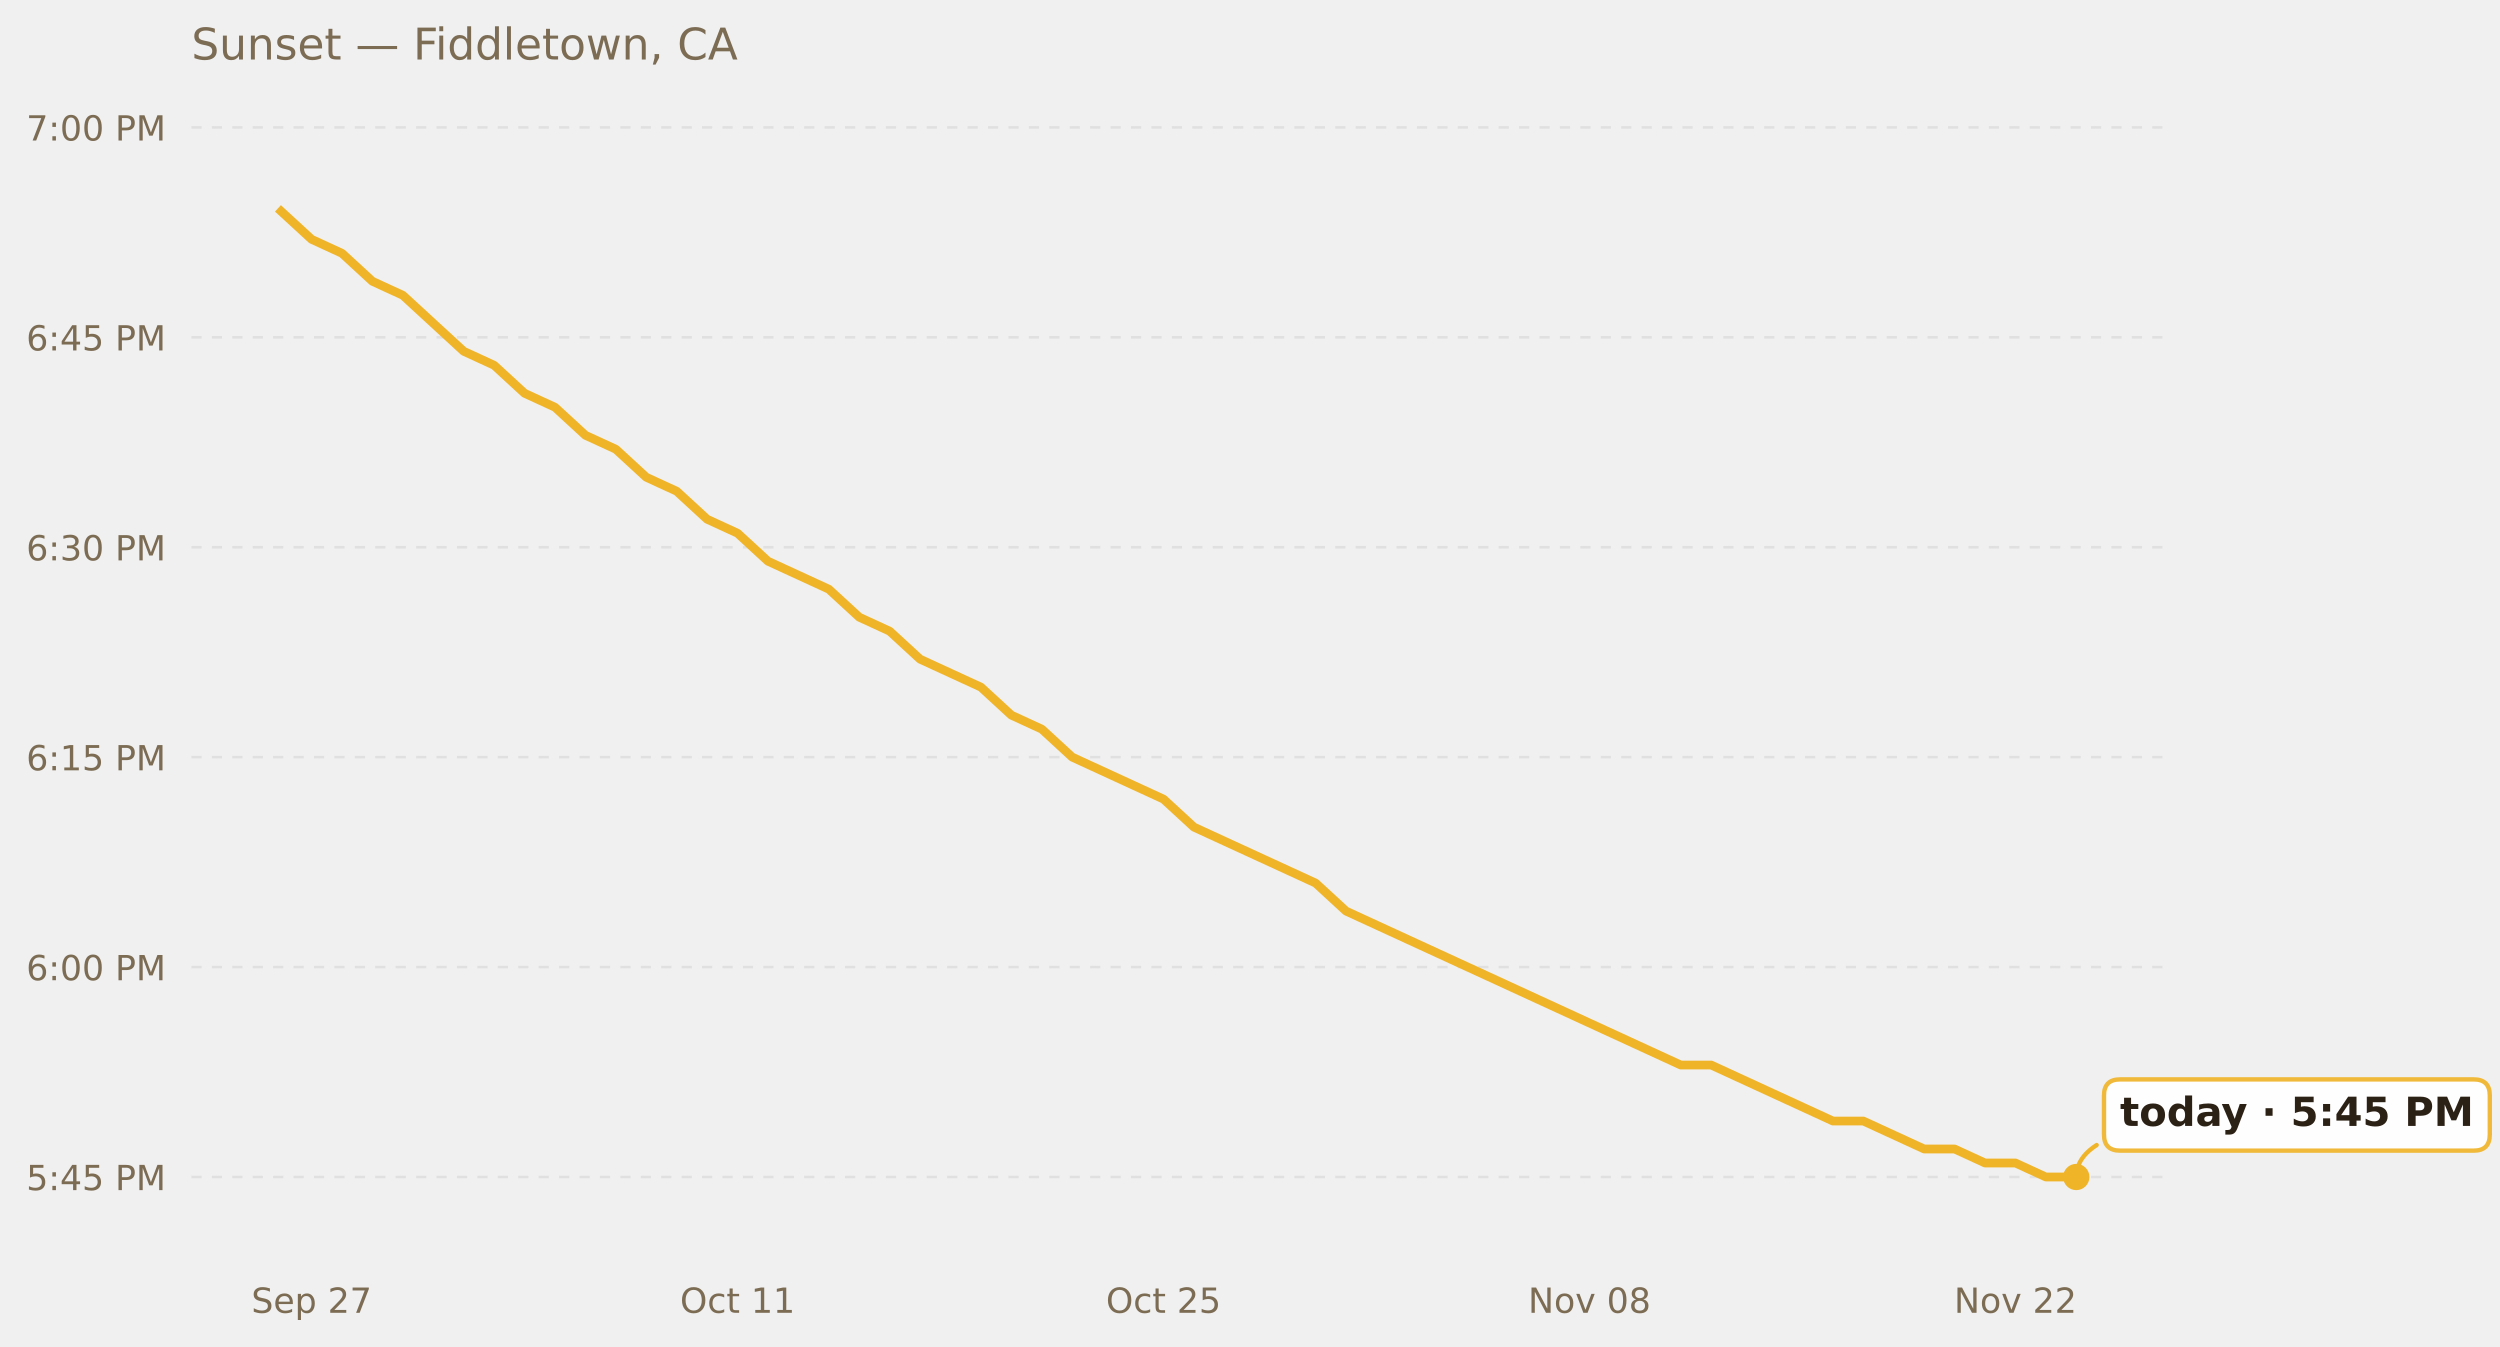
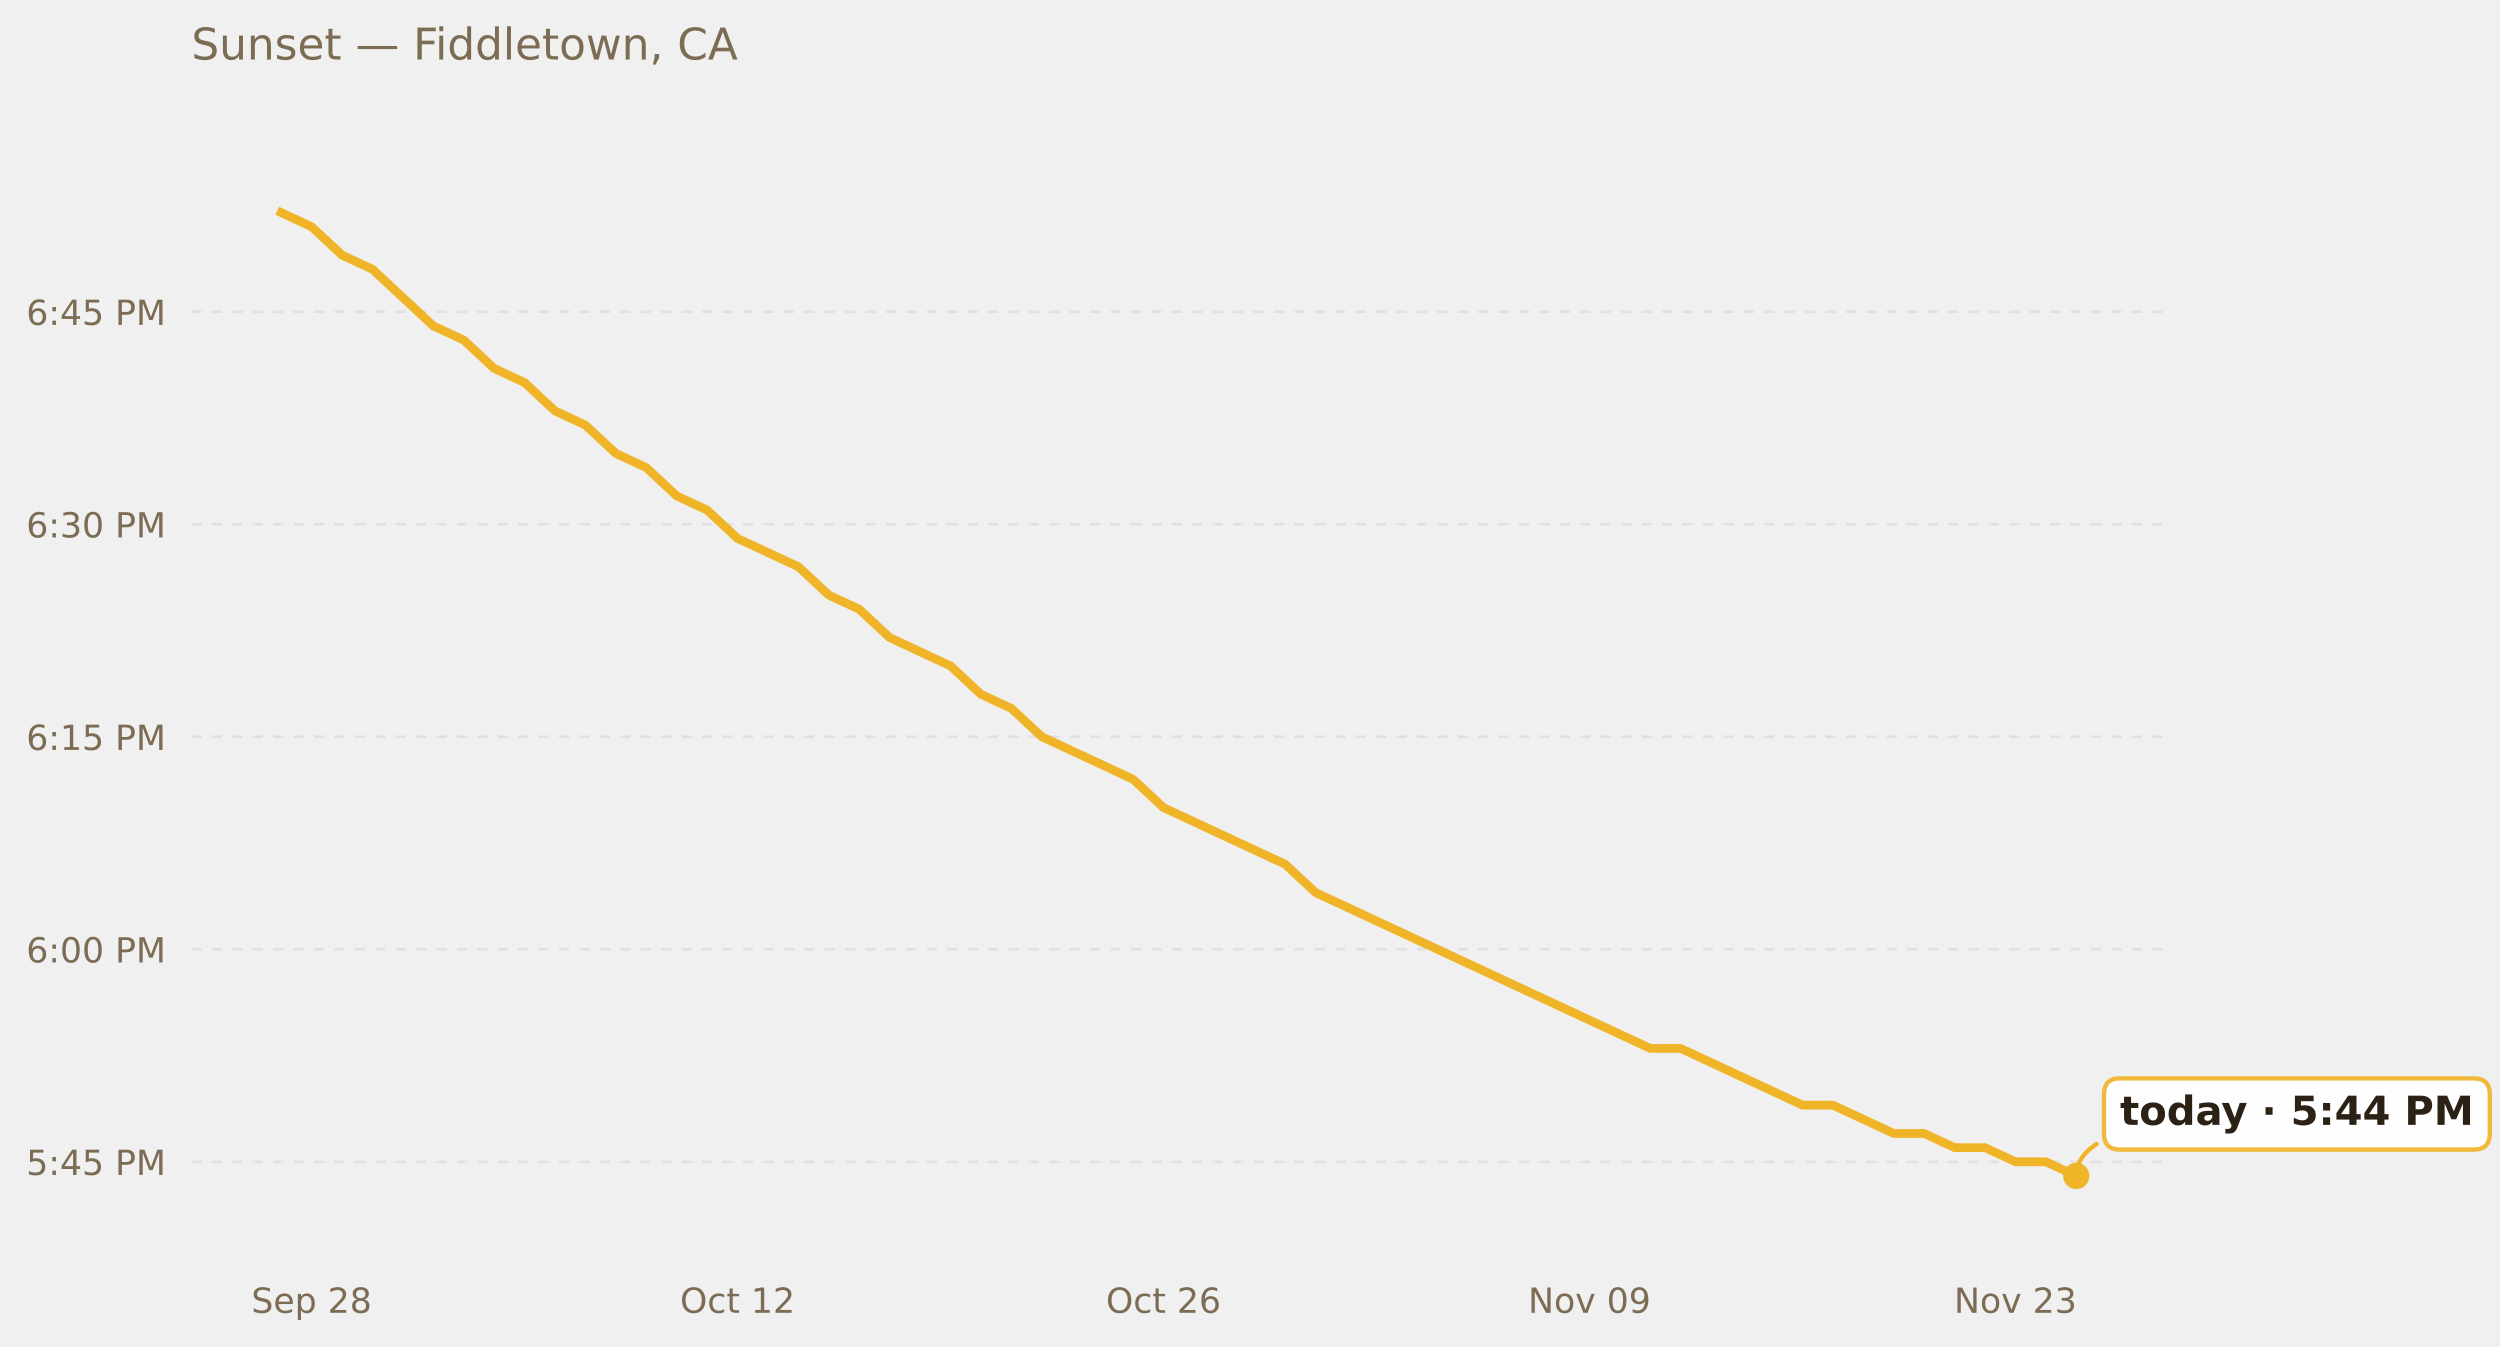
<svg xmlns="http://www.w3.org/2000/svg" xmlns:xlink="http://www.w3.org/1999/xlink" width="685.423pt" height="369.112pt" viewBox="0 0 685.423 369.112" version="1.1">
  <defs>
    <style type="text/css">*{stroke-linejoin: round; stroke-linecap: butt}</style>
  </defs>
  <g id="figure_1">
    <g id="patch_1">
      <path d="M 0 369.112  L 685.423 369.112  L 685.423 0  L 0 0  L 0 369.112  z " style="fill: none; opacity: 0" />
    </g>
    <g id="axes_1">
      <g id="patch_2">
        <path d="M 52.478 345.718  L 593.858 345.718  L 593.858 30.318  L 52.478 30.318  L 52.478 345.718  z " style="fill: none" />
      </g>
      <g id="matplotlib.axis_1">
        <g id="xtick_1">
          <g id="text_1">
            <g style="fill: #7c6c54" transform="translate(68.9198 359.9366) scale(0.095 -0.095)">
              <defs>
                <path id="DejaVuSans-53" d="M 3425 4513  L 3425 3897  Q 3066 4069 2747 4153  Q 2428 4238 2131 4238  Q 1616 4238 1336 4038  Q 1056 3838 1056 3469  Q 1056 3159 1242 3001  Q 1428 2844 1947 2747  L 2328 2669  Q 3034 2534 3370 2195  Q 3706 1856 3706 1288  Q 3706 609 3251 259  Q 2797 -91 1919 -91  Q 1588 -91 1214 -16  Q 841 59 441 206  L 441 856  Q 825 641 1194 531  Q 1563 422 1919 422  Q 2459 422 2753 634  Q 3047 847 3047 1241  Q 3047 1584 2836 1778  Q 2625 1972 2144 2069  L 1759 2144  Q 1053 2284 737 2584  Q 422 2884 422 3419  Q 422 4038 858 4394  Q 1294 4750 2059 4750  Q 2388 4750 2728 4690  Q 3069 4631 3425 4513  z " transform="scale(0.015625)" />
                <path id="DejaVuSans-65" d="M 3597 1894  L 3597 1613  L 953 1613  Q 991 1019 1311 708  Q 1631 397 2203 397  Q 2534 397 2845 478  Q 3156 559 3463 722  L 3463 178  Q 3153 47 2828 -22  Q 2503 -91 2169 -91  Q 1331 -91 842 396  Q 353 884 353 1716  Q 353 2575 817 3079  Q 1281 3584 2069 3584  Q 2775 3584 3186 3129  Q 3597 2675 3597 1894  z M 3022 2063  Q 3016 2534 2758 2815  Q 2500 3097 2075 3097  Q 1594 3097 1305 2825  Q 1016 2553 972 2059  L 3022 2063  z " transform="scale(0.015625)" />
                <path id="DejaVuSans-70" d="M 1159 525  L 1159 -1331  L 581 -1331  L 581 3500  L 1159 3500  L 1159 2969  Q 1341 3281 1617 3432  Q 1894 3584 2278 3584  Q 2916 3584 3314 3078  Q 3713 2572 3713 1747  Q 3713 922 3314 415  Q 2916 -91 2278 -91  Q 1894 -91 1617 61  Q 1341 213 1159 525  z M 3116 1747  Q 3116 2381 2855 2742  Q 2594 3103 2138 3103  Q 1681 3103 1420 2742  Q 1159 2381 1159 1747  Q 1159 1113 1420 752  Q 1681 391 2138 391  Q 2594 391 2855 752  Q 3116 1113 3116 1747  z " transform="scale(0.015625)" />
                <path id="DejaVuSans-20" transform="scale(0.015625)" />
                <path id="DejaVuSans-32" d="M 1228 531  L 3431 531  L 3431 0  L 469 0  L 469 531  Q 828 903 1448 1529  Q 2069 2156 2228 2338  Q 2531 2678 2651 2914  Q 2772 3150 2772 3378  Q 2772 3750 2511 3984  Q 2250 4219 1831 4219  Q 1534 4219 1204 4116  Q 875 4013 500 3803  L 500 4441  Q 881 4594 1212 4672  Q 1544 4750 1819 4750  Q 2544 4750 2975 4387  Q 3406 4025 3406 3419  Q 3406 3131 3298 2873  Q 3191 2616 2906 2266  Q 2828 2175 2409 1742  Q 1991 1309 1228 531  z " transform="scale(0.015625)" />
-                 <path id="DejaVuSans-37" d="M 525 4666  L 3525 4666  L 3525 4397  L 1831 0  L 1172 0  L 2766 4134  L 525 4134  L 525 4666  z " transform="scale(0.015625)" />
+                 <path id="DejaVuSans-38" d="M 2034 2216  Q 1584 2216 1326 1975  Q 1069 1734 1069 1313  Q 1069 891 1326 650  Q 1584 409 2034 409  Q 2484 409 2743 651  Q 3003 894 3003 1313  Q 3003 1734 2745 1975  Q 2488 2216 2034 2216  z M 1403 2484  Q 997 2584 770 2862  Q 544 3141 544 3541  Q 544 4100 942 4425  Q 1341 4750 2034 4750  Q 2731 4750 3128 4425  Q 3525 4100 3525 3541  Q 3525 3141 3298 2862  Q 3072 2584 2669 2484  Q 3125 2378 3379 2068  Q 3634 1759 3634 1313  Q 3634 634 3220 271  Q 2806 -91 2034 -91  Q 1263 -91 848 271  Q 434 634 434 1313  Q 434 1759 690 2068  Q 947 2378 1403 2484  z M 1172 3481  Q 1172 3119 1398 2916  Q 1625 2713 2034 2713  Q 2441 2713 2670 2916  Q 2900 3119 2900 3481  Q 2900 3844 2670 4047  Q 2441 4250 2034 4250  Q 1625 4250 1398 4047  Q 1172 3844 1172 3481  z " transform="scale(0.015625)" />
              </defs>
              <use xlink:href="#DejaVuSans-53" />
              <use xlink:href="#DejaVuSans-65" x="63.477" />
              <use xlink:href="#DejaVuSans-70" x="125" />
              <use xlink:href="#DejaVuSans-20" x="188.477" />
              <use xlink:href="#DejaVuSans-32" x="220.264" />
-               <use xlink:href="#DejaVuSans-37" x="283.887" />
+               <use xlink:href="#DejaVuSans-38" x="283.887" />
            </g>
          </g>
        </g>
        <g id="xtick_2">
          <g id="text_2">
            <g style="fill: #7c6c54" transform="translate(186.4452 359.9366) scale(0.095 -0.095)">
              <defs>
                <path id="DejaVuSans-4f" d="M 2522 4238  Q 1834 4238 1429 3725  Q 1025 3213 1025 2328  Q 1025 1447 1429 934  Q 1834 422 2522 422  Q 3209 422 3611 934  Q 4013 1447 4013 2328  Q 4013 3213 3611 3725  Q 3209 4238 2522 4238  z M 2522 4750  Q 3503 4750 4090 4092  Q 4678 3434 4678 2328  Q 4678 1225 4090 567  Q 3503 -91 2522 -91  Q 1538 -91 948 565  Q 359 1222 359 2328  Q 359 3434 948 4092  Q 1538 4750 2522 4750  z " transform="scale(0.015625)" />
                <path id="DejaVuSans-63" d="M 3122 3366  L 3122 2828  Q 2878 2963 2633 3030  Q 2388 3097 2138 3097  Q 1578 3097 1268 2742  Q 959 2388 959 1747  Q 959 1106 1268 751  Q 1578 397 2138 397  Q 2388 397 2633 464  Q 2878 531 3122 666  L 3122 134  Q 2881 22 2623 -34  Q 2366 -91 2075 -91  Q 1284 -91 818 406  Q 353 903 353 1747  Q 353 2603 823 3093  Q 1294 3584 2113 3584  Q 2378 3584 2631 3529  Q 2884 3475 3122 3366  z " transform="scale(0.015625)" />
                <path id="DejaVuSans-74" d="M 1172 4494  L 1172 3500  L 2356 3500  L 2356 3053  L 1172 3053  L 1172 1153  Q 1172 725 1289 603  Q 1406 481 1766 481  L 2356 481  L 2356 0  L 1766 0  Q 1100 0 847 248  Q 594 497 594 1153  L 594 3053  L 172 3053  L 172 3500  L 594 3500  L 594 4494  L 1172 4494  z " transform="scale(0.015625)" />
                <path id="DejaVuSans-31" d="M 794 531  L 1825 531  L 1825 4091  L 703 3866  L 703 4441  L 1819 4666  L 2450 4666  L 2450 531  L 3481 531  L 3481 0  L 794 0  L 794 531  z " transform="scale(0.015625)" />
              </defs>
              <use xlink:href="#DejaVuSans-4f" />
              <use xlink:href="#DejaVuSans-63" x="78.711" />
              <use xlink:href="#DejaVuSans-74" x="133.691" />
              <use xlink:href="#DejaVuSans-20" x="172.9" />
              <use xlink:href="#DejaVuSans-31" x="204.688" />
-               <use xlink:href="#DejaVuSans-31" x="268.311" />
+               <use xlink:href="#DejaVuSans-32" x="268.311" />
            </g>
          </g>
        </g>
        <g id="xtick_3">
          <g id="text_3">
            <g style="fill: #7c6c54" transform="translate(303.2298 359.9366) scale(0.095 -0.095)">
              <defs>
-                 <path id="DejaVuSans-35" d="M 691 4666  L 3169 4666  L 3169 4134  L 1269 4134  L 1269 2991  Q 1406 3038 1543 3061  Q 1681 3084 1819 3084  Q 2600 3084 3056 2656  Q 3513 2228 3513 1497  Q 3513 744 3044 326  Q 2575 -91 1722 -91  Q 1428 -91 1123 -41  Q 819 9 494 109  L 494 744  Q 775 591 1075 516  Q 1375 441 1709 441  Q 2250 441 2565 725  Q 2881 1009 2881 1497  Q 2881 1984 2565 2268  Q 2250 2553 1709 2553  Q 1456 2553 1204 2497  Q 953 2441 691 2322  L 691 4666  z " transform="scale(0.015625)" />
+                 <path id="DejaVuSans-36" d="M 2113 2584  Q 1688 2584 1439 2293  Q 1191 2003 1191 1497  Q 1191 994 1439 701  Q 1688 409 2113 409  Q 2538 409 2786 701  Q 3034 994 3034 1497  Q 3034 2003 2786 2293  Q 2538 2584 2113 2584  z M 3366 4563  L 3366 3988  Q 3128 4100 2886 4159  Q 2644 4219 2406 4219  Q 1781 4219 1451 3797  Q 1122 3375 1075 2522  Q 1259 2794 1537 2939  Q 1816 3084 2150 3084  Q 2853 3084 3261 2657  Q 3669 2231 3669 1497  Q 3669 778 3244 343  Q 2819 -91 2113 -91  Q 1303 -91 875 529  Q 447 1150 447 2328  Q 447 3434 972 4092  Q 1497 4750 2381 4750  Q 2619 4750 2861 4703  Q 3103 4656 3366 4563  z " transform="scale(0.015625)" />
              </defs>
              <use xlink:href="#DejaVuSans-4f" />
              <use xlink:href="#DejaVuSans-63" x="78.711" />
              <use xlink:href="#DejaVuSans-74" x="133.691" />
              <use xlink:href="#DejaVuSans-20" x="172.9" />
              <use xlink:href="#DejaVuSans-32" x="204.688" />
-               <use xlink:href="#DejaVuSans-35" x="268.311" />
+               <use xlink:href="#DejaVuSans-36" x="268.311" />
            </g>
          </g>
        </g>
        <g id="xtick_4">
          <g id="text_4">
            <g style="fill: #7c6c54" transform="translate(418.9561 359.9366) scale(0.095 -0.095)">
              <defs>
                <path id="DejaVuSans-4e" d="M 628 4666  L 1478 4666  L 3547 763  L 3547 4666  L 4159 4666  L 4159 0  L 3309 0  L 1241 3903  L 1241 0  L 628 0  L 628 4666  z " transform="scale(0.015625)" />
                <path id="DejaVuSans-6f" d="M 1959 3097  Q 1497 3097 1228 2736  Q 959 2375 959 1747  Q 959 1119 1226 758  Q 1494 397 1959 397  Q 2419 397 2687 759  Q 2956 1122 2956 1747  Q 2956 2369 2687 2733  Q 2419 3097 1959 3097  z M 1959 3584  Q 2709 3584 3137 3096  Q 3566 2609 3566 1747  Q 3566 888 3137 398  Q 2709 -91 1959 -91  Q 1206 -91 779 398  Q 353 888 353 1747  Q 353 2609 779 3096  Q 1206 3584 1959 3584  z " transform="scale(0.015625)" />
                <path id="DejaVuSans-76" d="M 191 3500  L 800 3500  L 1894 563  L 2988 3500  L 3597 3500  L 2284 0  L 1503 0  L 191 3500  z " transform="scale(0.015625)" />
                <path id="DejaVuSans-30" d="M 2034 4250  Q 1547 4250 1301 3770  Q 1056 3291 1056 2328  Q 1056 1369 1301 889  Q 1547 409 2034 409  Q 2525 409 2770 889  Q 3016 1369 3016 2328  Q 3016 3291 2770 3770  Q 2525 4250 2034 4250  z M 2034 4750  Q 2819 4750 3233 4129  Q 3647 3509 3647 2328  Q 3647 1150 3233 529  Q 2819 -91 2034 -91  Q 1250 -91 836 529  Q 422 1150 422 2328  Q 422 3509 836 4129  Q 1250 4750 2034 4750  z " transform="scale(0.015625)" />
-                 <path id="DejaVuSans-38" d="M 2034 2216  Q 1584 2216 1326 1975  Q 1069 1734 1069 1313  Q 1069 891 1326 650  Q 1584 409 2034 409  Q 2484 409 2743 651  Q 3003 894 3003 1313  Q 3003 1734 2745 1975  Q 2488 2216 2034 2216  z M 1403 2484  Q 997 2584 770 2862  Q 544 3141 544 3541  Q 544 4100 942 4425  Q 1341 4750 2034 4750  Q 2731 4750 3128 4425  Q 3525 4100 3525 3541  Q 3525 3141 3298 2862  Q 3072 2584 2669 2484  Q 3125 2378 3379 2068  Q 3634 1759 3634 1313  Q 3634 634 3220 271  Q 2806 -91 2034 -91  Q 1263 -91 848 271  Q 434 634 434 1313  Q 434 1759 690 2068  Q 947 2378 1403 2484  z M 1172 3481  Q 1172 3119 1398 2916  Q 1625 2713 2034 2713  Q 2441 2713 2670 2916  Q 2900 3119 2900 3481  Q 2900 3844 2670 4047  Q 2441 4250 2034 4250  Q 1625 4250 1398 4047  Q 1172 3844 1172 3481  z " transform="scale(0.015625)" />
+                 <path id="DejaVuSans-39" d="M 703 97  L 703 672  Q 941 559 1184 500  Q 1428 441 1663 441  Q 2288 441 2617 861  Q 2947 1281 2994 2138  Q 2813 1869 2534 1725  Q 2256 1581 1919 1581  Q 1219 1581 811 2004  Q 403 2428 403 3163  Q 403 3881 828 4315  Q 1253 4750 1959 4750  Q 2769 4750 3195 4129  Q 3622 3509 3622 2328  Q 3622 1225 3098 567  Q 2575 -91 1691 -91  Q 1453 -91 1209 -44  Q 966 3 703 97  z M 1959 2075  Q 2384 2075 2632 2365  Q 2881 2656 2881 3163  Q 2881 3666 2632 3958  Q 2384 4250 1959 4250  Q 1534 4250 1286 3958  Q 1038 3666 1038 3163  Q 1038 2656 1286 2365  Q 1534 2075 1959 2075  z " transform="scale(0.015625)" />
              </defs>
              <use xlink:href="#DejaVuSans-4e" />
              <use xlink:href="#DejaVuSans-6f" x="74.805" />
              <use xlink:href="#DejaVuSans-76" x="135.986" />
              <use xlink:href="#DejaVuSans-20" x="195.166" />
              <use xlink:href="#DejaVuSans-30" x="226.953" />
-               <use xlink:href="#DejaVuSans-38" x="290.576" />
+               <use xlink:href="#DejaVuSans-39" x="290.576" />
            </g>
          </g>
        </g>
        <g id="xtick_5">
          <g id="text_5">
            <g style="fill: #7c6c54" transform="translate(535.7408 359.9366) scale(0.095 -0.095)">
+               <defs>
+                 <path id="DejaVuSans-33" d="M 2597 2516  Q 3050 2419 3304 2112  Q 3559 1806 3559 1356  Q 3559 666 3084 287  Q 2609 -91 1734 -91  Q 1441 -91 1130 -33  Q 819 25 488 141  L 488 750  Q 750 597 1062 519  Q 1375 441 1716 441  Q 2309 441 2620 675  Q 2931 909 2931 1356  Q 2931 1769 2642 2001  Q 2353 2234 1838 2234  L 1294 2234  L 1294 2753  L 1863 2753  Q 2328 2753 2575 2939  Q 2822 3125 2822 3475  Q 2822 3834 2567 4026  Q 2313 4219 1838 4219  Q 1578 4219 1281 4162  Q 984 4106 628 3988  L 628 4550  Q 988 4650 1302 4700  Q 1616 4750 1894 4750  Q 2613 4750 3031 4423  Q 3450 4097 3450 3541  Q 3450 3153 3228 2886  Q 3006 2619 2597 2516  z " transform="scale(0.015625)" />
+               </defs>
              <use xlink:href="#DejaVuSans-4e" />
              <use xlink:href="#DejaVuSans-6f" x="74.805" />
              <use xlink:href="#DejaVuSans-76" x="135.986" />
              <use xlink:href="#DejaVuSans-20" x="195.166" />
              <use xlink:href="#DejaVuSans-32" x="226.953" />
-               <use xlink:href="#DejaVuSans-32" x="290.576" />
+               <use xlink:href="#DejaVuSans-33" x="290.576" />
            </g>
          </g>
        </g>
      </g>
      <g id="matplotlib.axis_2">
        <g id="ytick_1">
          <g id="line2d_1">
-             <path d="M 52.478 322.696  L 593.858 322.696  " clip-path="url(#p69158edc0c)" style="fill: none; stroke-dasharray: 2.8,2.8; stroke-dashoffset: 0; stroke: #e0e0e0; stroke-width: 0.7" />
+             <path d="M 52.478 318.528  L 593.858 318.528  " clip-path="url(#pf9a60b8c7f)" style="fill: none; stroke-dasharray: 2.8,2.8; stroke-dashoffset: 0; stroke: #e0e0e0; stroke-width: 0.7" />
          </g>
          <g id="text_6">
-             <g style="fill: #7c6c54" transform="translate(7.2 326.3055) scale(0.095 -0.095)">
-               <defs>
+             <g style="fill: #7c6c54" transform="translate(7.2 322.1377) scale(0.095 -0.095)">
+               <defs>
+                 <path id="DejaVuSans-35" d="M 691 4666  L 3169 4666  L 3169 4134  L 1269 4134  L 1269 2991  Q 1406 3038 1543 3061  Q 1681 3084 1819 3084  Q 2600 3084 3056 2656  Q 3513 2228 3513 1497  Q 3513 744 3044 326  Q 2575 -91 1722 -91  Q 1428 -91 1123 -41  Q 819 9 494 109  L 494 744  Q 775 591 1075 516  Q 1375 441 1709 441  Q 2250 441 2565 725  Q 2881 1009 2881 1497  Q 2881 1984 2565 2268  Q 2250 2553 1709 2553  Q 1456 2553 1204 2497  Q 953 2441 691 2322  L 691 4666  z " transform="scale(0.015625)" />
                <path id="DejaVuSans-3a" d="M 750 794  L 1409 794  L 1409 0  L 750 0  L 750 794  z M 750 3309  L 1409 3309  L 1409 2516  L 750 2516  L 750 3309  z " transform="scale(0.015625)" />
                <path id="DejaVuSans-34" d="M 2419 4116  L 825 1625  L 2419 1625  L 2419 4116  z M 2253 4666  L 3047 4666  L 3047 1625  L 3713 1625  L 3713 1100  L 3047 1100  L 3047 0  L 2419 0  L 2419 1100  L 313 1100  L 313 1709  L 2253 4666  z " transform="scale(0.015625)" />
                <path id="DejaVuSans-50" d="M 1259 4147  L 1259 2394  L 2053 2394  Q 2494 2394 2734 2622  Q 2975 2850 2975 3272  Q 2975 3691 2734 3919  Q 2494 4147 2053 4147  L 1259 4147  z M 628 4666  L 2053 4666  Q 2838 4666 3239 4311  Q 3641 3956 3641 3272  Q 3641 2581 3239 2228  Q 2838 1875 2053 1875  L 1259 1875  L 1259 0  L 628 0  L 628 4666  z " transform="scale(0.015625)" />
                <path id="DejaVuSans-4d" d="M 628 4666  L 1569 4666  L 2759 1491  L 3956 4666  L 4897 4666  L 4897 0  L 4281 0  L 4281 4097  L 3078 897  L 2444 897  L 1241 4097  L 1241 0  L 628 0  L 628 4666  z " transform="scale(0.015625)" />
              </defs>
              <use xlink:href="#DejaVuSans-35" />
              <use xlink:href="#DejaVuSans-3a" x="63.623" />
              <use xlink:href="#DejaVuSans-34" x="97.314" />
              <use xlink:href="#DejaVuSans-35" x="160.938" />
              <use xlink:href="#DejaVuSans-20" x="224.561" />
              <use xlink:href="#DejaVuSans-50" x="256.348" />
              <use xlink:href="#DejaVuSans-4d" x="316.65" />
            </g>
          </g>
        </g>
        <g id="ytick_2">
          <g id="line2d_2">
-             <path d="M 52.478 265.141  L 593.858 265.141  " clip-path="url(#p69158edc0c)" style="fill: none; stroke-dasharray: 2.8,2.8; stroke-dashoffset: 0; stroke: #e0e0e0; stroke-width: 0.7" />
+             <path d="M 52.478 260.265  L 593.858 260.265  " clip-path="url(#pf9a60b8c7f)" style="fill: none; stroke-dasharray: 2.8,2.8; stroke-dashoffset: 0; stroke: #e0e0e0; stroke-width: 0.7" />
          </g>
          <g id="text_7">
-             <g style="fill: #7c6c54" transform="translate(7.2 268.7507) scale(0.095 -0.095)">
-               <defs>
-                 <path id="DejaVuSans-36" d="M 2113 2584  Q 1688 2584 1439 2293  Q 1191 2003 1191 1497  Q 1191 994 1439 701  Q 1688 409 2113 409  Q 2538 409 2786 701  Q 3034 994 3034 1497  Q 3034 2003 2786 2293  Q 2538 2584 2113 2584  z M 3366 4563  L 3366 3988  Q 3128 4100 2886 4159  Q 2644 4219 2406 4219  Q 1781 4219 1451 3797  Q 1122 3375 1075 2522  Q 1259 2794 1537 2939  Q 1816 3084 2150 3084  Q 2853 3084 3261 2657  Q 3669 2231 3669 1497  Q 3669 778 3244 343  Q 2819 -91 2113 -91  Q 1303 -91 875 529  Q 447 1150 447 2328  Q 447 3434 972 4092  Q 1497 4750 2381 4750  Q 2619 4750 2861 4703  Q 3103 4656 3366 4563  z " transform="scale(0.015625)" />
-               </defs>
+             <g style="fill: #7c6c54" transform="translate(7.2 263.8742) scale(0.095 -0.095)">
              <use xlink:href="#DejaVuSans-36" />
              <use xlink:href="#DejaVuSans-3a" x="63.623" />
              <use xlink:href="#DejaVuSans-30" x="97.314" />
              <use xlink:href="#DejaVuSans-30" x="160.938" />
              <use xlink:href="#DejaVuSans-20" x="224.561" />
              <use xlink:href="#DejaVuSans-50" x="256.348" />
              <use xlink:href="#DejaVuSans-4d" x="316.65" />
            </g>
          </g>
        </g>
        <g id="ytick_3">
          <g id="line2d_3">
-             <path d="M 52.478 207.587  L 593.858 207.587  " clip-path="url(#p69158edc0c)" style="fill: none; stroke-dasharray: 2.8,2.8; stroke-dashoffset: 0; stroke: #e0e0e0; stroke-width: 0.7" />
+             <path d="M 52.478 202.001  L 593.858 202.001  " clip-path="url(#pf9a60b8c7f)" style="fill: none; stroke-dasharray: 2.8,2.8; stroke-dashoffset: 0; stroke: #e0e0e0; stroke-width: 0.7" />
          </g>
          <g id="text_8">
-             <g style="fill: #7c6c54" transform="translate(7.2 211.196) scale(0.095 -0.095)">
+             <g style="fill: #7c6c54" transform="translate(7.2 205.6106) scale(0.095 -0.095)">
              <use xlink:href="#DejaVuSans-36" />
              <use xlink:href="#DejaVuSans-3a" x="63.623" />
              <use xlink:href="#DejaVuSans-31" x="97.314" />
              <use xlink:href="#DejaVuSans-35" x="160.938" />
              <use xlink:href="#DejaVuSans-20" x="224.561" />
              <use xlink:href="#DejaVuSans-50" x="256.348" />
              <use xlink:href="#DejaVuSans-4d" x="316.65" />
            </g>
          </g>
        </g>
        <g id="ytick_4">
          <g id="line2d_4">
-             <path d="M 52.478 150.032  L 593.858 150.032  " clip-path="url(#p69158edc0c)" style="fill: none; stroke-dasharray: 2.8,2.8; stroke-dashoffset: 0; stroke: #e0e0e0; stroke-width: 0.7" />
+             <path d="M 52.478 143.738  L 593.858 143.738  " clip-path="url(#pf9a60b8c7f)" style="fill: none; stroke-dasharray: 2.8,2.8; stroke-dashoffset: 0; stroke: #e0e0e0; stroke-width: 0.7" />
          </g>
          <g id="text_9">
-             <g style="fill: #7c6c54" transform="translate(7.2 153.6413) scale(0.095 -0.095)">
-               <defs>
-                 <path id="DejaVuSans-33" d="M 2597 2516  Q 3050 2419 3304 2112  Q 3559 1806 3559 1356  Q 3559 666 3084 287  Q 2609 -91 1734 -91  Q 1441 -91 1130 -33  Q 819 25 488 141  L 488 750  Q 750 597 1062 519  Q 1375 441 1716 441  Q 2309 441 2620 675  Q 2931 909 2931 1356  Q 2931 1769 2642 2001  Q 2353 2234 1838 2234  L 1294 2234  L 1294 2753  L 1863 2753  Q 2328 2753 2575 2939  Q 2822 3125 2822 3475  Q 2822 3834 2567 4026  Q 2313 4219 1838 4219  Q 1578 4219 1281 4162  Q 984 4106 628 3988  L 628 4550  Q 988 4650 1302 4700  Q 1616 4750 1894 4750  Q 2613 4750 3031 4423  Q 3450 4097 3450 3541  Q 3450 3153 3228 2886  Q 3006 2619 2597 2516  z " transform="scale(0.015625)" />
-               </defs>
+             <g style="fill: #7c6c54" transform="translate(7.2 147.3471) scale(0.095 -0.095)">
              <use xlink:href="#DejaVuSans-36" />
              <use xlink:href="#DejaVuSans-3a" x="63.623" />
              <use xlink:href="#DejaVuSans-33" x="97.314" />
              <use xlink:href="#DejaVuSans-30" x="160.938" />
              <use xlink:href="#DejaVuSans-20" x="224.561" />
              <use xlink:href="#DejaVuSans-50" x="256.348" />
              <use xlink:href="#DejaVuSans-4d" x="316.65" />
            </g>
          </g>
        </g>
        <g id="ytick_5">
          <g id="line2d_5">
-             <path d="M 52.478 92.477  L 593.858 92.477  " clip-path="url(#p69158edc0c)" style="fill: none; stroke-dasharray: 2.8,2.8; stroke-dashoffset: 0; stroke: #e0e0e0; stroke-width: 0.7" />
+             <path d="M 52.478 85.474  L 593.858 85.474  " clip-path="url(#pf9a60b8c7f)" style="fill: none; stroke-dasharray: 2.8,2.8; stroke-dashoffset: 0; stroke: #e0e0e0; stroke-width: 0.7" />
          </g>
          <g id="text_10">
-             <g style="fill: #7c6c54" transform="translate(7.2 96.08651) scale(0.095 -0.095)">
+             <g style="fill: #7c6c54" transform="translate(7.2 89.08354) scale(0.095 -0.095)">
              <use xlink:href="#DejaVuSans-36" />
              <use xlink:href="#DejaVuSans-3a" x="63.623" />
              <use xlink:href="#DejaVuSans-34" x="97.314" />
              <use xlink:href="#DejaVuSans-35" x="160.938" />
              <use xlink:href="#DejaVuSans-20" x="224.561" />
              <use xlink:href="#DejaVuSans-50" x="256.348" />
              <use xlink:href="#DejaVuSans-4d" x="316.65" />
            </g>
          </g>
        </g>
-         <g id="ytick_6">
-           <g id="line2d_6">
-             <path d="M 52.478 34.923  L 593.858 34.923  " clip-path="url(#p69158edc0c)" style="fill: none; stroke-dasharray: 2.8,2.8; stroke-dashoffset: 0; stroke: #e0e0e0; stroke-width: 0.7" />
-           </g>
-           <g id="text_11">
-             <g style="fill: #7c6c54" transform="translate(7.2 38.53176) scale(0.095 -0.095)">
-               <use xlink:href="#DejaVuSans-37" />
-               <use xlink:href="#DejaVuSans-3a" x="63.623" />
-               <use xlink:href="#DejaVuSans-30" x="97.314" />
-               <use xlink:href="#DejaVuSans-30" x="160.938" />
-               <use xlink:href="#DejaVuSans-20" x="224.561" />
-               <use xlink:href="#DejaVuSans-50" x="256.348" />
-               <use xlink:href="#DejaVuSans-4d" x="316.65" />
-             </g>
-           </g>
-         </g>
-       </g>
-       <g id="line2d_7">
-         <path d="M 77.086 57.944  L 85.428 65.618  L 93.769 69.455  L 102.111 77.129  L 110.453 80.966  L 118.795 88.64  L 127.136 96.314  L 135.478 100.151  L 143.82 107.825  L 152.162 111.662  L 160.503 119.336  L 168.845 123.173  L 177.187 130.847  L 185.529 134.684  L 193.87 142.358  L 202.212 146.195  L 210.554 153.869  L 218.896 157.706  L 227.237 161.543  L 235.579 169.217  L 243.921 173.054  L 252.263 180.728  L 260.605 184.565  L 268.946 188.402  L 277.288 196.076  L 285.63 199.913  L 293.972 207.587  L 302.313 211.424  L 310.655 215.261  L 318.997 219.098  L 327.339 226.772  L 335.68 230.609  L 344.022 234.446  L 352.364 238.283  L 360.706 242.12  L 369.047 249.794  L 377.389 253.631  L 385.731 257.468  L 394.073 261.305  L 402.414 265.141  L 410.756 268.978  L 419.098 272.815  L 427.44 276.652  L 435.782 280.489  L 444.123 284.326  L 452.465 288.163  L 460.807 292  L 469.149 292  L 477.49 295.837  L 485.832 299.674  L 494.174 303.511  L 502.516 307.348  L 510.857 307.348  L 519.199 311.185  L 527.541 315.022  L 535.883 315.022  L 544.224 318.859  L 552.566 318.859  L 560.908 322.696  L 569.25 322.696  " clip-path="url(#p69158edc0c)" style="fill: none; stroke: #f0b429; stroke-width: 2.4; stroke-linecap: square" />
+       </g>
+       <g id="line2d_6">
+         <path d="M 77.086 58.285  L 85.428 62.169  L 93.769 69.937  L 102.111 73.822  L 110.453 81.59  L 118.795 89.359  L 127.136 93.243  L 135.478 101.011  L 143.82 104.895  L 152.162 112.664  L 160.503 116.548  L 168.845 124.317  L 177.187 128.201  L 185.529 135.969  L 193.87 139.854  L 202.212 147.622  L 210.554 151.506  L 218.896 155.391  L 227.237 163.159  L 235.579 167.043  L 243.921 174.812  L 252.263 178.696  L 260.605 182.58  L 268.946 190.349  L 277.288 194.233  L 285.63 202.001  L 293.972 205.886  L 302.313 209.77  L 310.655 213.654  L 318.997 221.423  L 327.339 225.307  L 335.68 229.191  L 344.022 233.075  L 352.364 236.96  L 360.706 244.728  L 369.047 248.612  L 377.389 252.496  L 385.731 256.381  L 394.073 260.265  L 402.414 264.149  L 410.756 268.033  L 419.098 271.918  L 427.44 275.802  L 435.782 279.686  L 444.123 283.57  L 452.465 287.455  L 460.807 287.455  L 469.149 291.339  L 477.49 295.223  L 485.832 299.107  L 494.174 302.992  L 502.516 302.992  L 510.857 306.876  L 519.199 310.76  L 527.541 310.76  L 535.883 314.644  L 544.224 314.644  L 552.566 318.528  L 560.908 318.528  L 569.25 322.413  " clip-path="url(#pf9a60b8c7f)" style="fill: none; stroke: #f0b429; stroke-width: 2.4; stroke-linecap: square" />
      </g>
      <g id="patch_3">
-         <path d="M 574.833 313.939  Q 570.359 316.819 569.47 320.706  " style="fill: none; stroke: #f0b429; stroke-width: 1.2; stroke-linecap: round" />
-       </g>
-       <g id="text_12">
+         <path d="M 574.833 313.656  Q 570.359 316.536 569.47 320.423  " style="fill: none; stroke: #f0b429; stroke-width: 1.2; stroke-linecap: round" />
+       </g>
+       <g id="text_11">
        <g id="patch_4">
-           <path d="M 581.25 315.47  L 678.223 315.47  Q 682.623 315.47 682.623 311.07  L 682.623 300.338  Q 682.623 295.938 678.223 295.938  L 581.25 295.938  Q 576.85 295.938 576.85 300.338  L 576.85 311.07  Q 576.85 315.47 581.25 315.47  z " style="fill: #ffffff; opacity: 0.92; stroke: #f0b429; stroke-width: 1.2; stroke-linejoin: miter" />
-         </g>
-         <g style="fill: #2c2115" transform="translate(581.2497 308.6962) scale(0.11 -0.11)">
+           <path d="M 581.25 315.186  L 678.223 315.186  Q 682.623 315.186 682.623 310.786  L 682.623 300.054  Q 682.623 295.654 678.223 295.654  L 581.25 295.654  Q 576.85 295.654 576.85 300.054  L 576.85 310.786  Q 576.85 315.186 581.25 315.186  z " style="fill: #ffffff; opacity: 0.92; stroke: #f0b429; stroke-width: 1.2; stroke-linejoin: miter" />
+         </g>
+         <g style="fill: #2c2115" transform="translate(581.2497 308.4127) scale(0.11 -0.11)">
          <defs>
            <path id="DejaVuSans-Bold-74" d="M 1759 4494  L 1759 3500  L 2913 3500  L 2913 2700  L 1759 2700  L 1759 1216  Q 1759 972 1856 886  Q 1953 800 2241 800  L 2816 800  L 2816 0  L 1856 0  Q 1194 0 917 276  Q 641 553 641 1216  L 641 2700  L 84 2700  L 84 3500  L 641 3500  L 641 4494  L 1759 4494  z " transform="scale(0.015625)" />
            <path id="DejaVuSans-Bold-6f" d="M 2203 2784  Q 1831 2784 1636 2517  Q 1441 2250 1441 1747  Q 1441 1244 1636 976  Q 1831 709 2203 709  Q 2569 709 2762 976  Q 2956 1244 2956 1747  Q 2956 2250 2762 2517  Q 2569 2784 2203 2784  z M 2203 3584  Q 3106 3584 3614 3096  Q 4122 2609 4122 1747  Q 4122 884 3614 396  Q 3106 -91 2203 -91  Q 1297 -91 786 396  Q 275 884 275 1747  Q 275 2609 786 3096  Q 1297 3584 2203 3584  z " transform="scale(0.015625)" />
            <path id="DejaVuSans-Bold-64" d="M 2919 2988  L 2919 4863  L 4044 4863  L 4044 0  L 2919 0  L 2919 506  Q 2688 197 2409 53  Q 2131 -91 1766 -91  Q 1119 -91 703 423  Q 288 938 288 1747  Q 288 2556 703 3070  Q 1119 3584 1766 3584  Q 2128 3584 2408 3439  Q 2688 3294 2919 2988  z M 2181 722  Q 2541 722 2730 984  Q 2919 1247 2919 1747  Q 2919 2247 2730 2509  Q 2541 2772 2181 2772  Q 1825 2772 1636 2509  Q 1447 2247 1447 1747  Q 1447 1247 1636 984  Q 1825 722 2181 722  z " transform="scale(0.015625)" />
            <path id="DejaVuSans-Bold-61" d="M 2106 1575  Q 1756 1575 1579 1456  Q 1403 1338 1403 1106  Q 1403 894 1545 773  Q 1688 653 1941 653  Q 2256 653 2472 879  Q 2688 1106 2688 1447  L 2688 1575  L 2106 1575  z M 3816 1997  L 3816 0  L 2688 0  L 2688 519  Q 2463 200 2181 54  Q 1900 -91 1497 -91  Q 953 -91 614 226  Q 275 544 275 1050  Q 275 1666 698 1953  Q 1122 2241 2028 2241  L 2688 2241  L 2688 2328  Q 2688 2594 2478 2717  Q 2269 2841 1825 2841  Q 1466 2841 1156 2769  Q 847 2697 581 2553  L 581 3406  Q 941 3494 1303 3539  Q 1666 3584 2028 3584  Q 2975 3584 3395 3211  Q 3816 2838 3816 1997  z " transform="scale(0.015625)" />
            <path id="DejaVuSans-Bold-79" d="M 78 3500  L 1197 3500  L 2138 1125  L 2938 3500  L 4056 3500  L 2584 -331  Q 2363 -916 2067 -1148  Q 1772 -1381 1288 -1381  L 641 -1381  L 641 -647  L 991 -647  Q 1275 -647 1404 -556  Q 1534 -466 1606 -231  L 1638 -134  L 78 3500  z " transform="scale(0.015625)" />
            <path id="DejaVuSans-Bold-20" transform="scale(0.015625)" />
            <path id="DejaVuSans-Bold-b7" d="M 653 2828  L 1778 2828  L 1778 1619  L 653 1619  L 653 2828  z " transform="scale(0.015625)" />
            <path id="DejaVuSans-Bold-35" d="M 678 4666  L 3669 4666  L 3669 3781  L 1638 3781  L 1638 3059  Q 1775 3097 1914 3117  Q 2053 3138 2203 3138  Q 3056 3138 3531 2711  Q 4006 2284 4006 1522  Q 4006 766 3489 337  Q 2972 -91 2053 -91  Q 1656 -91 1267 -14  Q 878 63 494 219  L 494 1166  Q 875 947 1217 837  Q 1559 728 1863 728  Q 2300 728 2551 942  Q 2803 1156 2803 1522  Q 2803 1891 2551 2103  Q 2300 2316 1863 2316  Q 1603 2316 1309 2248  Q 1016 2181 678 2041  L 678 4666  z " transform="scale(0.015625)" />
            <path id="DejaVuSans-Bold-3a" d="M 716 3500  L 1844 3500  L 1844 2291  L 716 2291  L 716 3500  z M 716 1209  L 1844 1209  L 1844 0  L 716 0  L 716 1209  z " transform="scale(0.015625)" />
            <path id="DejaVuSans-Bold-34" d="M 2356 3675  L 1038 1722  L 2356 1722  L 2356 3675  z M 2156 4666  L 3494 4666  L 3494 1722  L 4159 1722  L 4159 850  L 3494 850  L 3494 0  L 2356 0  L 2356 850  L 288 850  L 288 1881  L 2156 4666  z " transform="scale(0.015625)" />
            <path id="DejaVuSans-Bold-50" d="M 588 4666  L 2584 4666  Q 3475 4666 3951 4270  Q 4428 3875 4428 3144  Q 4428 2409 3951 2014  Q 3475 1619 2584 1619  L 1791 1619  L 1791 0  L 588 0  L 588 4666  z M 1791 3794  L 1791 2491  L 2456 2491  Q 2806 2491 2997 2661  Q 3188 2831 3188 3144  Q 3188 3456 2997 3625  Q 2806 3794 2456 3794  L 1791 3794  z " transform="scale(0.015625)" />
            <path id="DejaVuSans-Bold-4d" d="M 588 4666  L 2119 4666  L 3181 2169  L 4250 4666  L 5778 4666  L 5778 0  L 4641 0  L 4641 3413  L 3566 897  L 2803 897  L 1728 3413  L 1728 0  L 588 0  L 588 4666  z " transform="scale(0.015625)" />
          </defs>
          <use xlink:href="#DejaVuSans-Bold-74" />
          <use xlink:href="#DejaVuSans-Bold-6f" x="47.803" />
          <use xlink:href="#DejaVuSans-Bold-64" x="116.504" />
          <use xlink:href="#DejaVuSans-Bold-61" x="188.086" />
          <use xlink:href="#DejaVuSans-Bold-79" x="252.441" />
          <use xlink:href="#DejaVuSans-Bold-20" x="317.627" />
          <use xlink:href="#DejaVuSans-Bold-b7" x="352.441" />
          <use xlink:href="#DejaVuSans-Bold-20" x="390.43" />
          <use xlink:href="#DejaVuSans-Bold-35" x="425.244" />
          <use xlink:href="#DejaVuSans-Bold-3a" x="494.824" />
          <use xlink:href="#DejaVuSans-Bold-34" x="534.814" />
-           <use xlink:href="#DejaVuSans-Bold-35" x="604.395" />
+           <use xlink:href="#DejaVuSans-Bold-34" x="604.395" />
          <use xlink:href="#DejaVuSans-Bold-20" x="673.975" />
          <use xlink:href="#DejaVuSans-Bold-50" x="708.789" />
          <use xlink:href="#DejaVuSans-Bold-4d" x="782.08" />
        </g>
      </g>
-       <g id="text_13">
+       <g id="text_12">
        <g style="fill: #7c6c54" transform="translate(52.47758 16.31812) scale(0.12 -0.12)">
          <defs>
            <path id="DejaVuSans-75" d="M 544 1381  L 544 3500  L 1119 3500  L 1119 1403  Q 1119 906 1312 657  Q 1506 409 1894 409  Q 2359 409 2629 706  Q 2900 1003 2900 1516  L 2900 3500  L 3475 3500  L 3475 0  L 2900 0  L 2900 538  Q 2691 219 2414 64  Q 2138 -91 1772 -91  Q 1169 -91 856 284  Q 544 659 544 1381  z M 1991 3584  L 1991 3584  z " transform="scale(0.015625)" />
            <path id="DejaVuSans-6e" d="M 3513 2113  L 3513 0  L 2938 0  L 2938 2094  Q 2938 2591 2744 2837  Q 2550 3084 2163 3084  Q 1697 3084 1428 2787  Q 1159 2491 1159 1978  L 1159 0  L 581 0  L 581 3500  L 1159 3500  L 1159 2956  Q 1366 3272 1645 3428  Q 1925 3584 2291 3584  Q 2894 3584 3203 3211  Q 3513 2838 3513 2113  z " transform="scale(0.015625)" />
            <path id="DejaVuSans-73" d="M 2834 3397  L 2834 2853  Q 2591 2978 2328 3040  Q 2066 3103 1784 3103  Q 1356 3103 1142 2972  Q 928 2841 928 2578  Q 928 2378 1081 2264  Q 1234 2150 1697 2047  L 1894 2003  Q 2506 1872 2764 1633  Q 3022 1394 3022 966  Q 3022 478 2636 193  Q 2250 -91 1575 -91  Q 1294 -91 989 -36  Q 684 19 347 128  L 347 722  Q 666 556 975 473  Q 1284 391 1588 391  Q 1994 391 2212 530  Q 2431 669 2431 922  Q 2431 1156 2273 1281  Q 2116 1406 1581 1522  L 1381 1569  Q 847 1681 609 1914  Q 372 2147 372 2553  Q 372 3047 722 3315  Q 1072 3584 1716 3584  Q 2034 3584 2315 3537  Q 2597 3491 2834 3397  z " transform="scale(0.015625)" />
            <path id="DejaVuSans-2014" d="M 313 1978  L 6088 1978  L 6088 1528  L 313 1528  L 313 1978  z " transform="scale(0.015625)" />
            <path id="DejaVuSans-46" d="M 628 4666  L 3309 4666  L 3309 4134  L 1259 4134  L 1259 2759  L 3109 2759  L 3109 2228  L 1259 2228  L 1259 0  L 628 0  L 628 4666  z " transform="scale(0.015625)" />
            <path id="DejaVuSans-69" d="M 603 3500  L 1178 3500  L 1178 0  L 603 0  L 603 3500  z M 603 4863  L 1178 4863  L 1178 4134  L 603 4134  L 603 4863  z " transform="scale(0.015625)" />
            <path id="DejaVuSans-64" d="M 2906 2969  L 2906 4863  L 3481 4863  L 3481 0  L 2906 0  L 2906 525  Q 2725 213 2448 61  Q 2172 -91 1784 -91  Q 1150 -91 751 415  Q 353 922 353 1747  Q 353 2572 751 3078  Q 1150 3584 1784 3584  Q 2172 3584 2448 3432  Q 2725 3281 2906 2969  z M 947 1747  Q 947 1113 1208 752  Q 1469 391 1925 391  Q 2381 391 2643 752  Q 2906 1113 2906 1747  Q 2906 2381 2643 2742  Q 2381 3103 1925 3103  Q 1469 3103 1208 2742  Q 947 2381 947 1747  z " transform="scale(0.015625)" />
            <path id="DejaVuSans-6c" d="M 603 4863  L 1178 4863  L 1178 0  L 603 0  L 603 4863  z " transform="scale(0.015625)" />
            <path id="DejaVuSans-77" d="M 269 3500  L 844 3500  L 1563 769  L 2278 3500  L 2956 3500  L 3675 769  L 4391 3500  L 4966 3500  L 4050 0  L 3372 0  L 2619 2869  L 1863 0  L 1184 0  L 269 3500  z " transform="scale(0.015625)" />
            <path id="DejaVuSans-2c" d="M 750 794  L 1409 794  L 1409 256  L 897 -744  L 494 -744  L 750 256  L 750 794  z " transform="scale(0.015625)" />
            <path id="DejaVuSans-43" d="M 4122 4306  L 4122 3641  Q 3803 3938 3442 4084  Q 3081 4231 2675 4231  Q 1875 4231 1450 3742  Q 1025 3253 1025 2328  Q 1025 1406 1450 917  Q 1875 428 2675 428  Q 3081 428 3442 575  Q 3803 722 4122 1019  L 4122 359  Q 3791 134 3420 21  Q 3050 -91 2638 -91  Q 1578 -91 968 557  Q 359 1206 359 2328  Q 359 3453 968 4101  Q 1578 4750 2638 4750  Q 3056 4750 3426 4639  Q 3797 4528 4122 4306  z " transform="scale(0.015625)" />
            <path id="DejaVuSans-41" d="M 2188 4044  L 1331 1722  L 3047 1722  L 2188 4044  z M 1831 4666  L 2547 4666  L 4325 0  L 3669 0  L 3244 1197  L 1141 1197  L 716 0  L 50 0  L 1831 4666  z " transform="scale(0.015625)" />
          </defs>
          <use xlink:href="#DejaVuSans-53" />
          <use xlink:href="#DejaVuSans-75" x="63.477" />
          <use xlink:href="#DejaVuSans-6e" x="126.855" />
          <use xlink:href="#DejaVuSans-73" x="190.234" />
          <use xlink:href="#DejaVuSans-65" x="242.334" />
          <use xlink:href="#DejaVuSans-74" x="303.857" />
          <use xlink:href="#DejaVuSans-20" x="343.066" />
          <use xlink:href="#DejaVuSans-2014" x="374.854" />
          <use xlink:href="#DejaVuSans-20" x="474.854" />
          <use xlink:href="#DejaVuSans-46" x="506.641" />
          <use xlink:href="#DejaVuSans-69" x="556.91" />
          <use xlink:href="#DejaVuSans-64" x="584.693" />
          <use xlink:href="#DejaVuSans-64" x="648.17" />
          <use xlink:href="#DejaVuSans-6c" x="711.646" />
          <use xlink:href="#DejaVuSans-65" x="739.43" />
          <use xlink:href="#DejaVuSans-74" x="800.953" />
          <use xlink:href="#DejaVuSans-6f" x="840.162" />
          <use xlink:href="#DejaVuSans-77" x="901.344" />
          <use xlink:href="#DejaVuSans-6e" x="983.131" />
          <use xlink:href="#DejaVuSans-2c" x="1046.51" />
          <use xlink:href="#DejaVuSans-20" x="1078.297" />
          <use xlink:href="#DejaVuSans-43" x="1110.084" />
          <use xlink:href="#DejaVuSans-41" x="1179.908" />
        </g>
      </g>
      <g id="PathCollection_1">
        <defs>
-           <path id="m86abc48763" d="M 0 3.606  C 0.956 3.606 1.873 3.226 2.55 2.55  C 3.226 1.873 3.606 0.956 3.606 0  C 3.606 -0.956 3.226 -1.873 2.55 -2.55  C 1.873 -3.226 0.956 -3.606 0 -3.606  C -0.956 -3.606 -1.873 -3.226 -2.55 -2.55  C -3.226 -1.873 -3.606 -0.956 -3.606 0  C -3.606 0.956 -3.226 1.873 -2.55 2.55  C -1.873 3.226 -0.956 3.606 0 3.606  z " />
+           <path id="ma72d545361" d="M 0 3.606  C 0.956 3.606 1.873 3.226 2.55 2.55  C 3.226 1.873 3.606 0.956 3.606 0  C 3.606 -0.956 3.226 -1.873 2.55 -2.55  C 1.873 -3.226 0.956 -3.606 0 -3.606  C -0.956 -3.606 -1.873 -3.226 -2.55 -2.55  C -3.226 -1.873 -3.606 -0.956 -3.606 0  C -3.606 0.956 -3.226 1.873 -2.55 2.55  C -1.873 3.226 -0.956 3.606 0 3.606  z " />
        </defs>
-         <g clip-path="url(#p69158edc0c)">
-           <use xlink:href="#m86abc48763" x="569.25" y="322.696" style="fill: #f0b429" />
+         <g clip-path="url(#pf9a60b8c7f)">
+           <use xlink:href="#ma72d545361" x="569.25" y="322.413" style="fill: #f0b429" />
        </g>
      </g>
    </g>
  </g>
  <defs>
-     <clipPath id="p69158edc0c">
+     <clipPath id="pf9a60b8c7f">
      <rect x="52.478" y="30.318" width="541.38" height="315.4" />
    </clipPath>
  </defs>
</svg>
